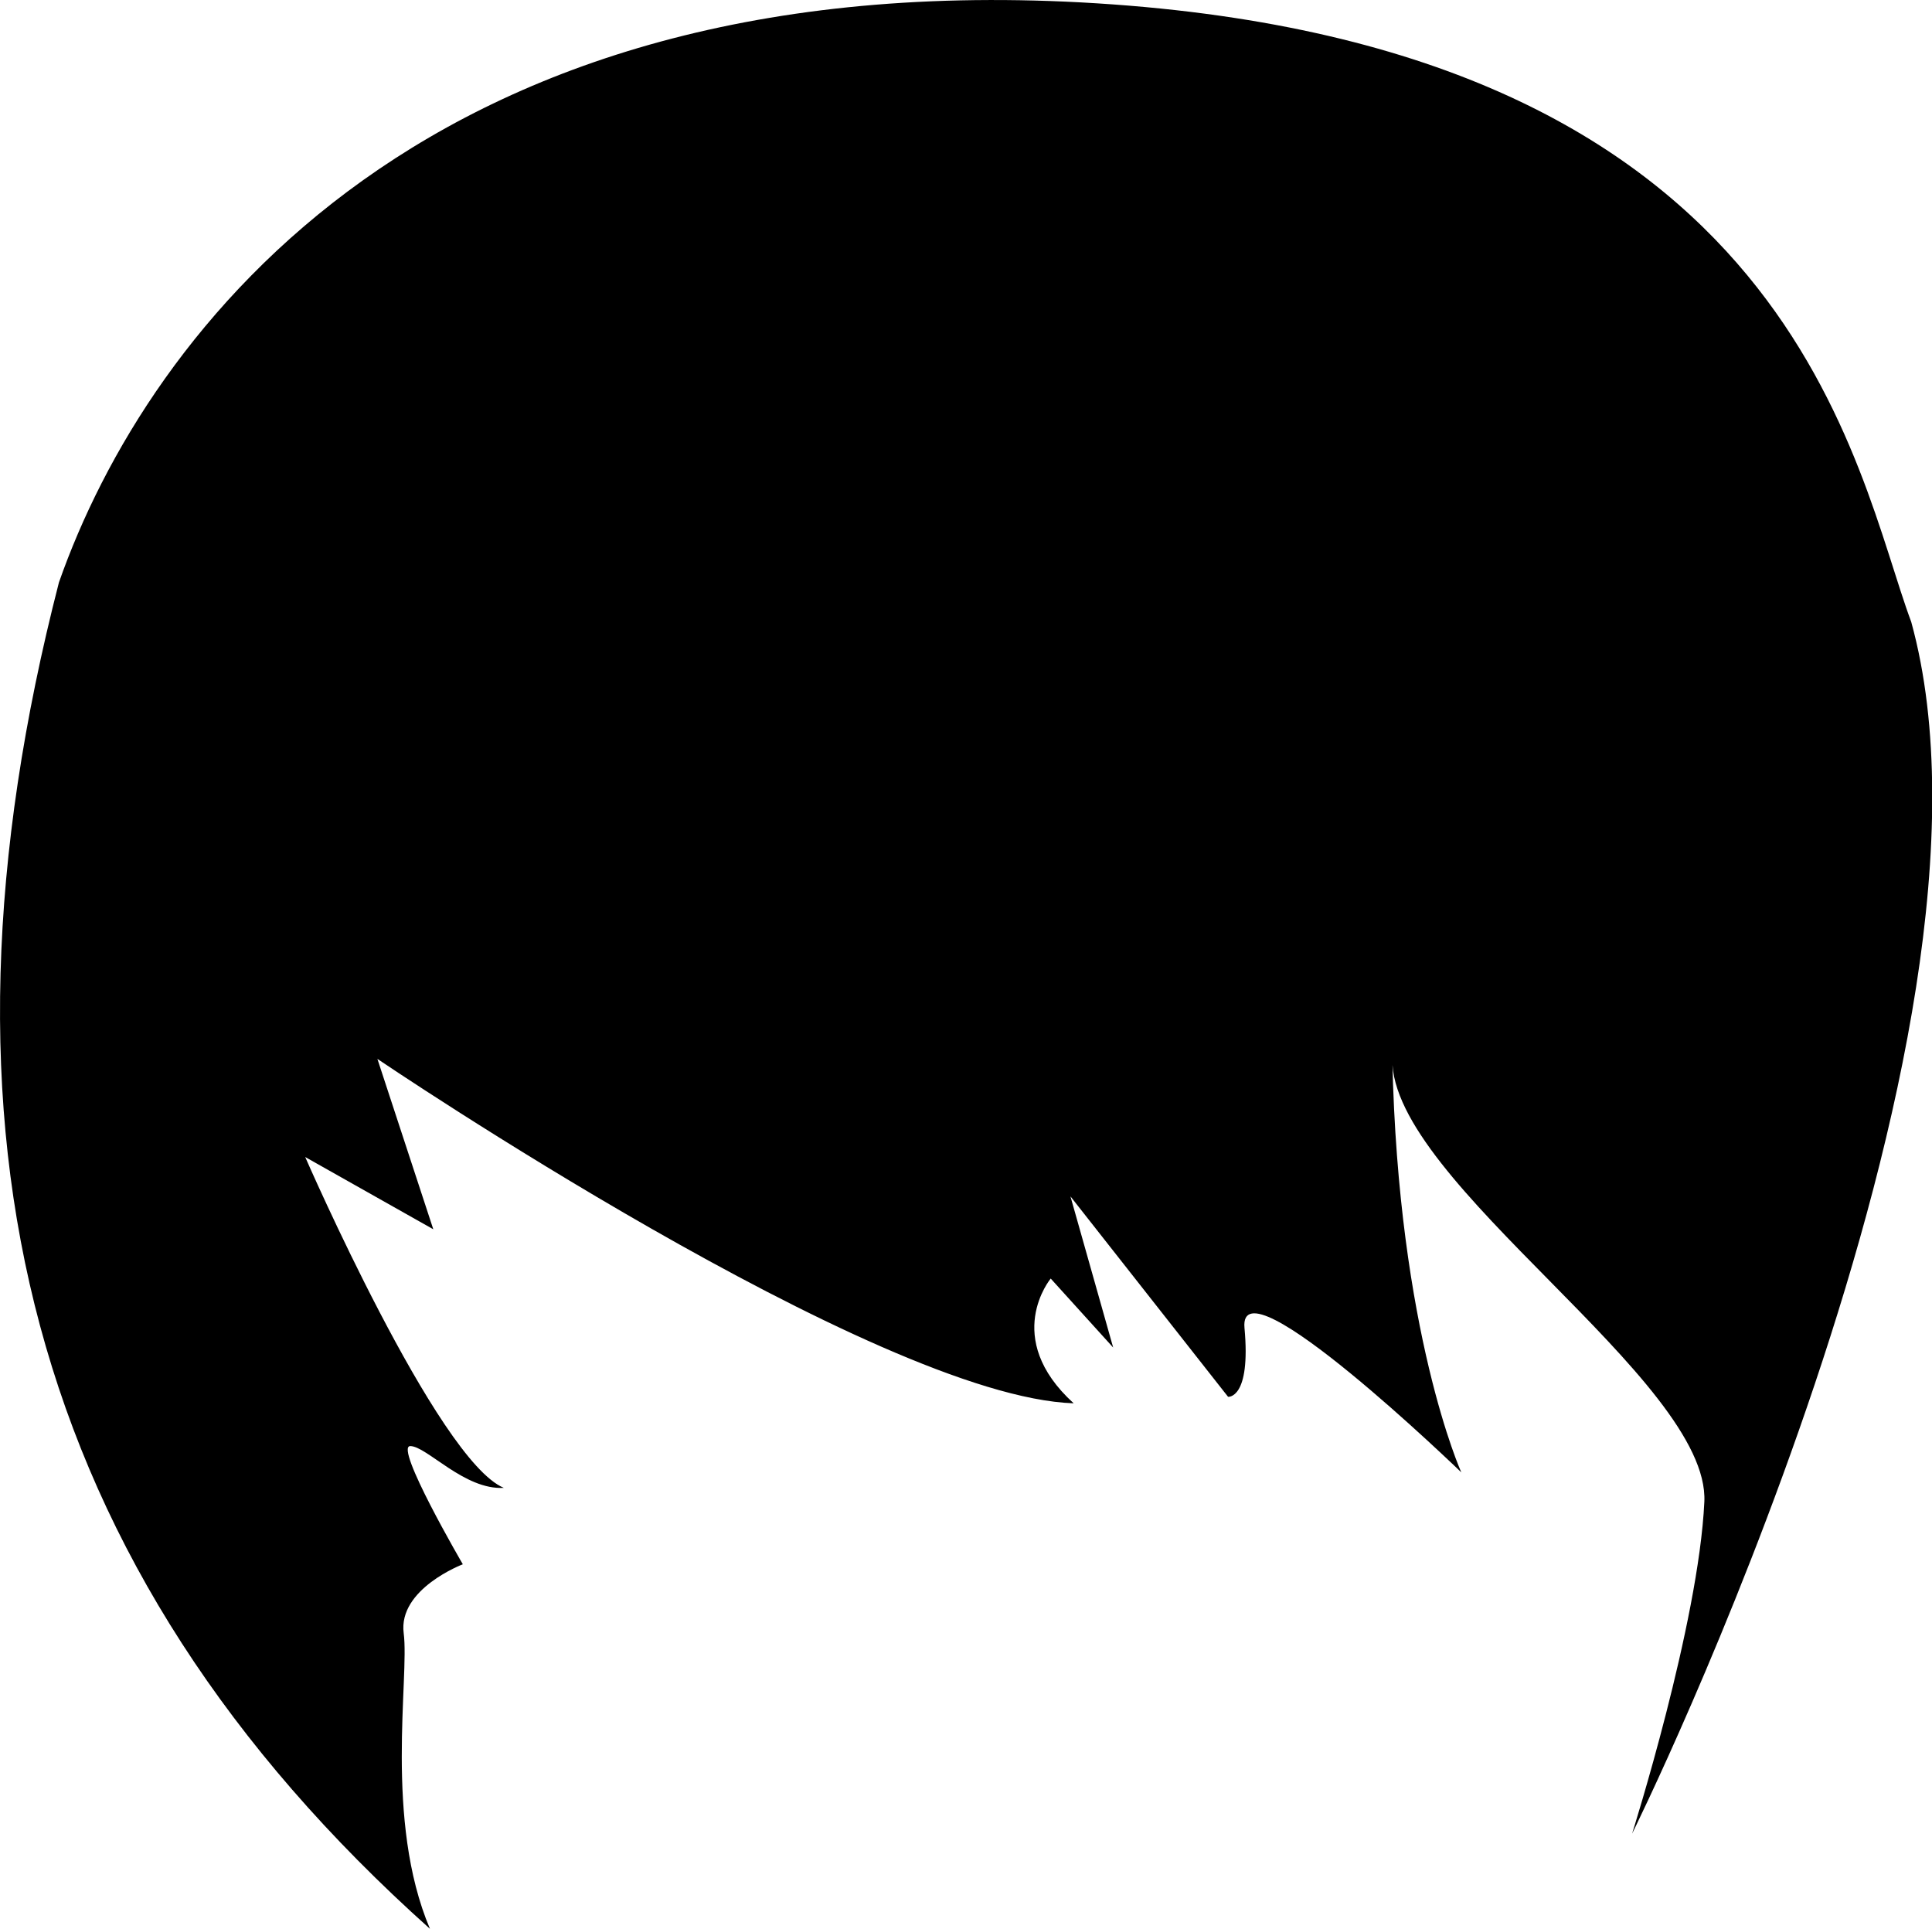
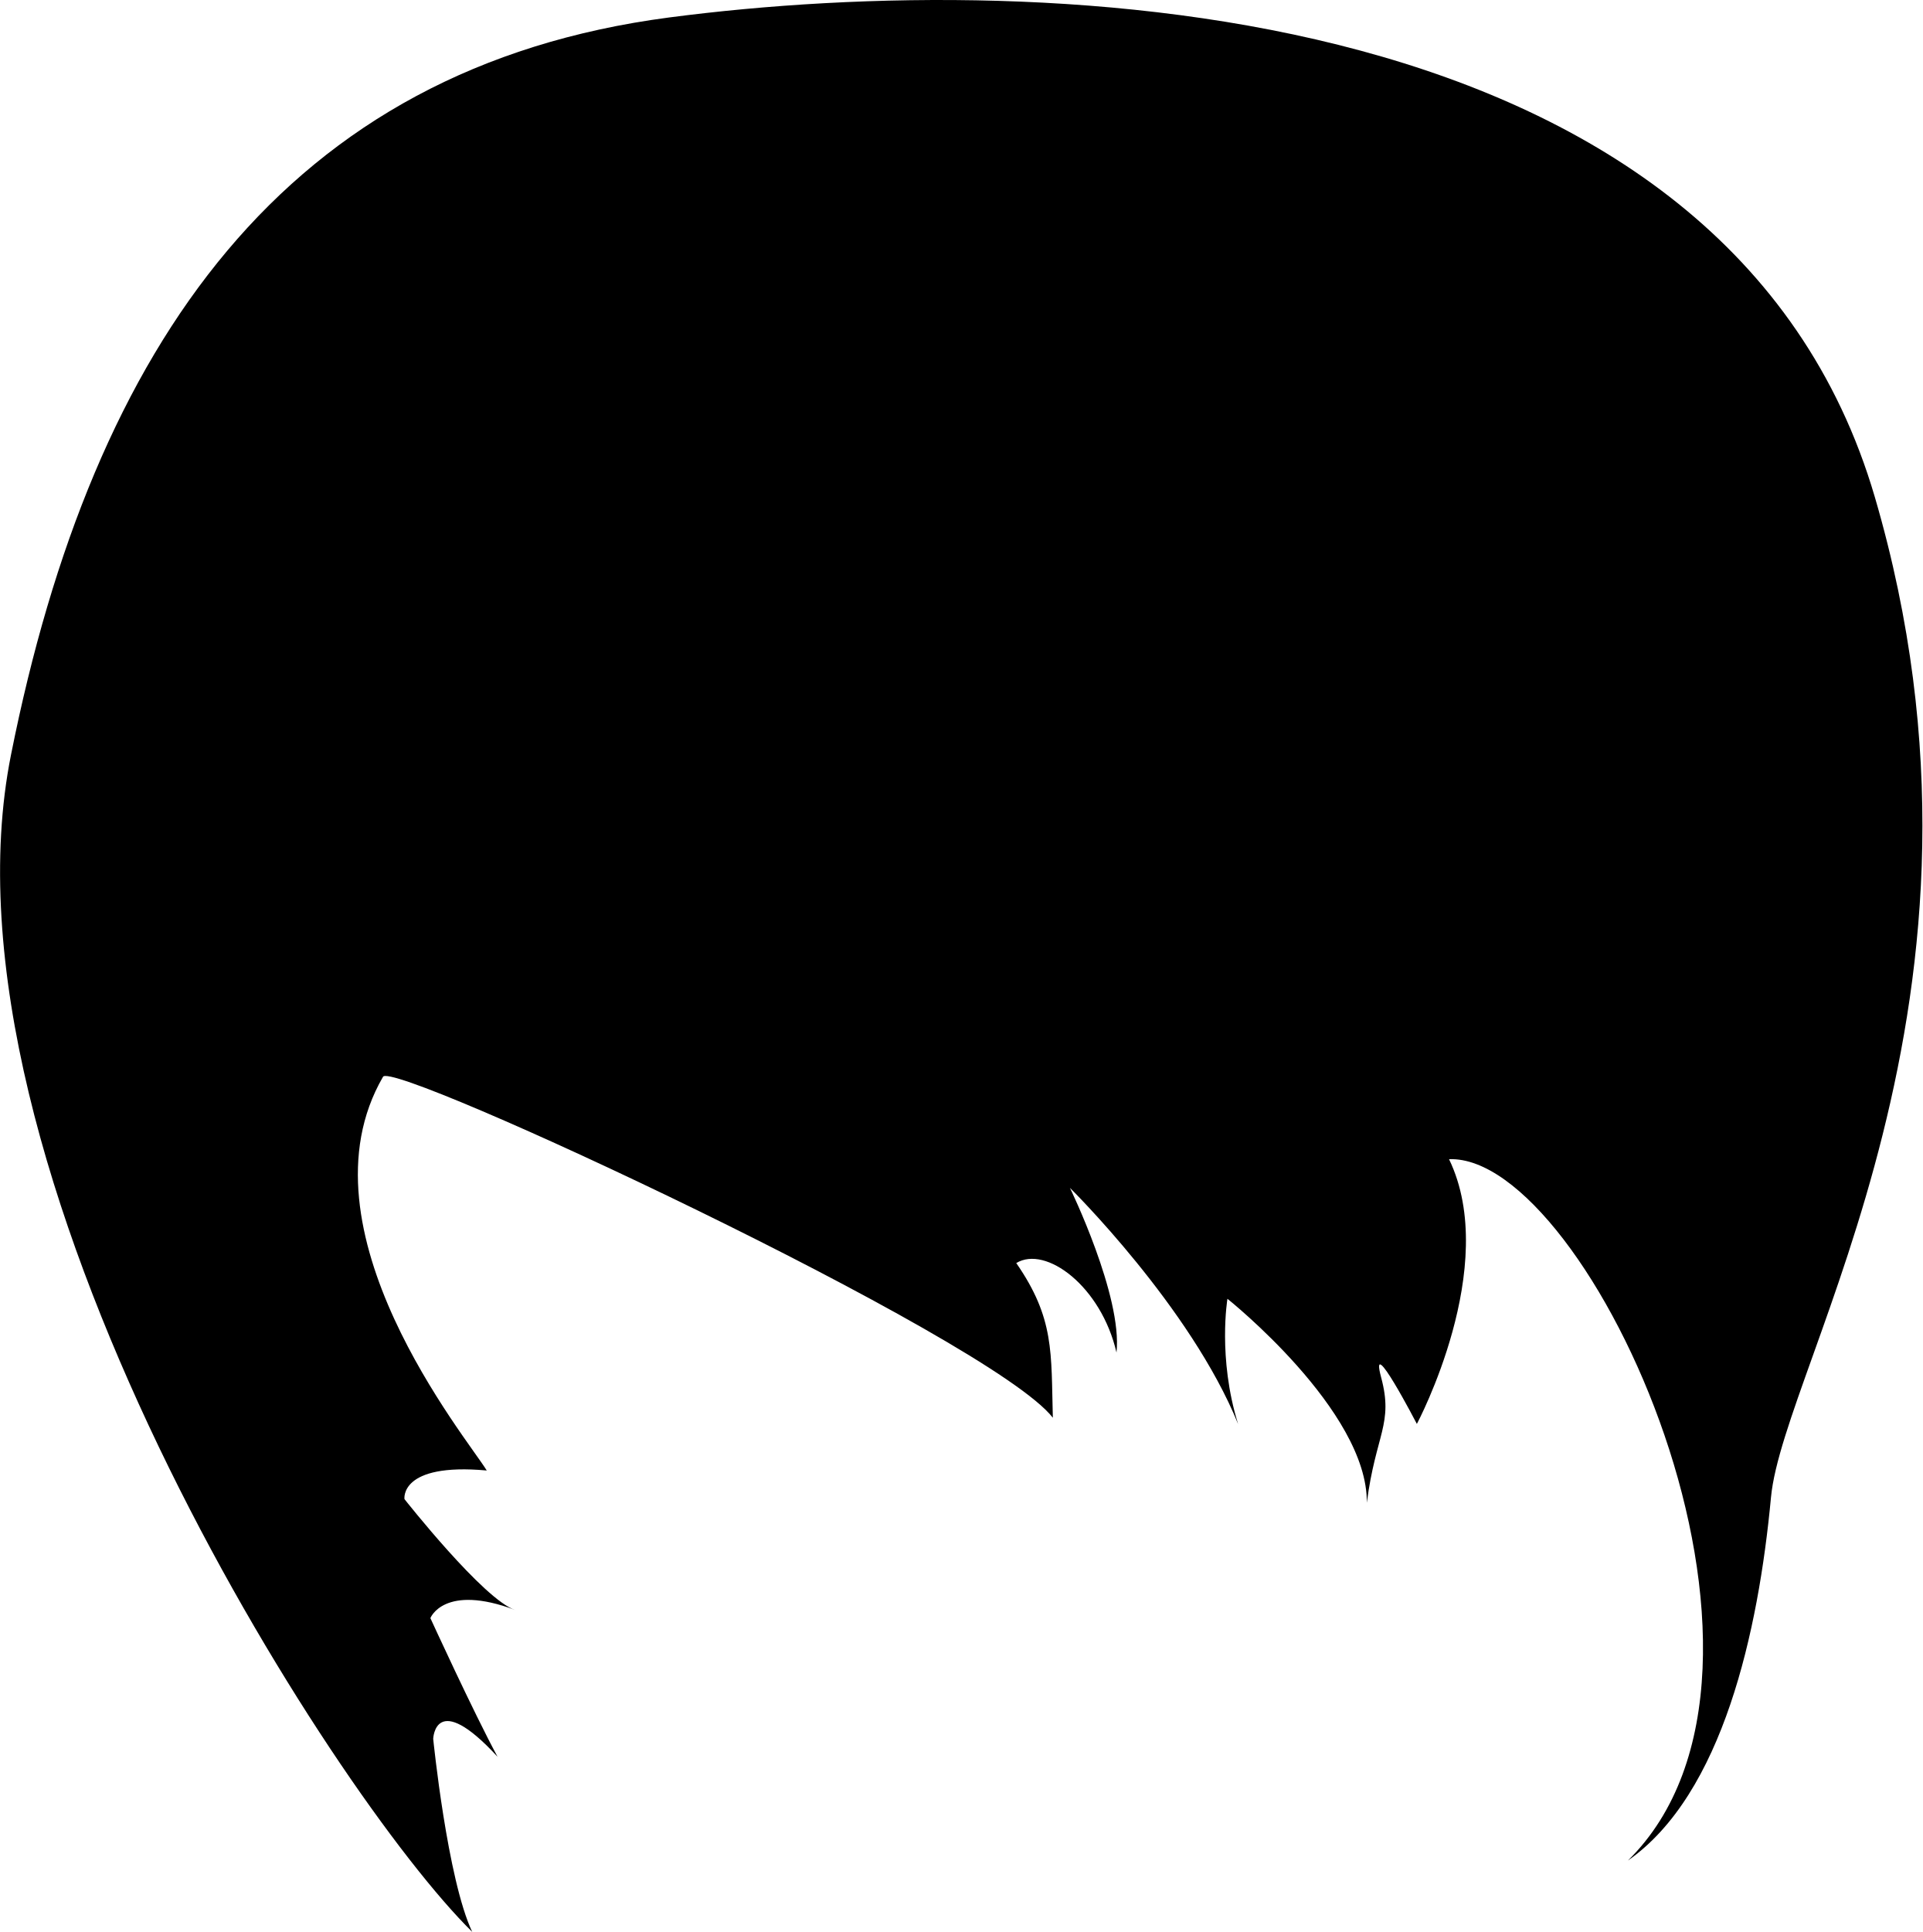
- <svg xmlns="http://www.w3.org/2000/svg" width="30.619" height="30.567" viewBox="0 0 30.619 30.567">
-   <path d="M17.64.07C6.814-.71 2.34 5.224.934 9.23c-2.238 8.69-.52 15.613 5.88 21.337-.728-1.717-.324-3.98-.416-4.684-.092-.703.937-1.093.937-1.093s-1.093-1.873-.833-1.873.86.7 1.483.662c-1.053-.436-3.148-5.243-3.148-5.243l2.03 1.145-.886-2.7s7.9 5.354 11.035 5.458c-1.145-1.04-.364-1.977-.364-1.977l.99 1.093-.677-2.395 2.498 3.176s.364.04.26-1.093 3.436 2.29 3.436 2.29-1-2.213-1.093-6.55c-.025 1.956 5.037 5.093 4.945 7.018-.09 1.926-1.145 5.258-1.145 5.258s6.245-12.595 4.424-19.203C29.397 7.465 28.465.852 17.64.07z" />
+ <svg xmlns="http://www.w3.org/2000/svg" width="31.379" height="31.527" viewBox="0 0 31.379 31.527">
+   <path d="M7.71 31.527C5.435 29.293-1.164 19.03.18 12.315 1.52 5.6 4.675 1.105 10.922.285c6.248-.816 17.284-.35 19.68 7.826 2.394 8.177-1.49 14.132-1.695 16.323-.205 2.19-.788 4.846-2.335 5.927 3.21-3.154-.643-11.533-2.92-11.445.847 1.75-.525 4.32-.525 4.32s-.788-1.518-.583-.758c.204.76-.088.92-.234 2.044.016-1.503-2.275-3.328-2.275-3.328s-.162.963.174 2.044c-.775-1.913-2.745-3.854-2.745-3.854s.86 1.767.76 2.687c-.25-1.082-1.155-1.753-1.636-1.46.626.904.568 1.46.597 2.524-1.007-1.3-10.816-5.87-10.934-5.562-1.446 2.496 1.374 5.898 1.694 6.423-1.43-.13-1.343.467-1.343.467s1.3 1.65 1.81 1.81c-1.168-.438-1.387.132-1.387.132s.702 1.533 1.096 2.262c-1.022-1.11-1.05-.292-1.05-.292s.23 2.292.638 3.153z" />
</svg>
